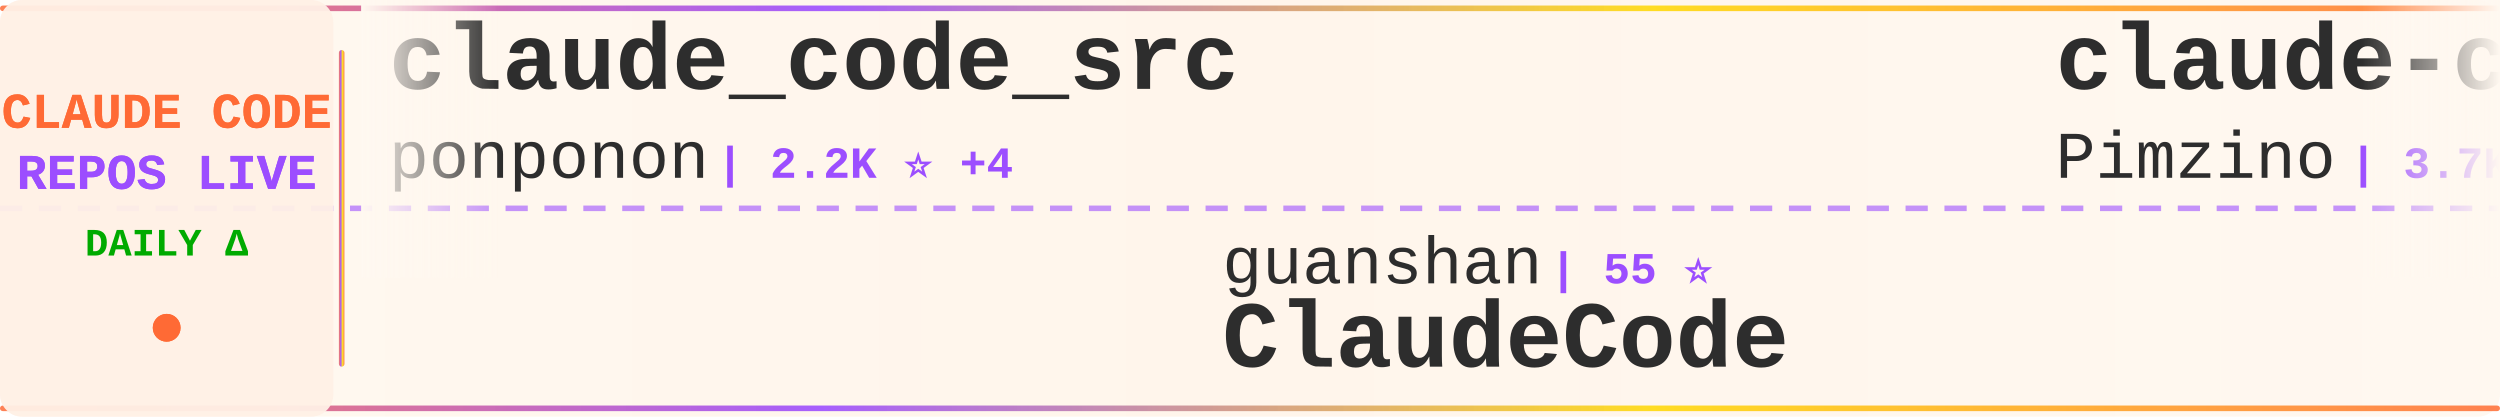
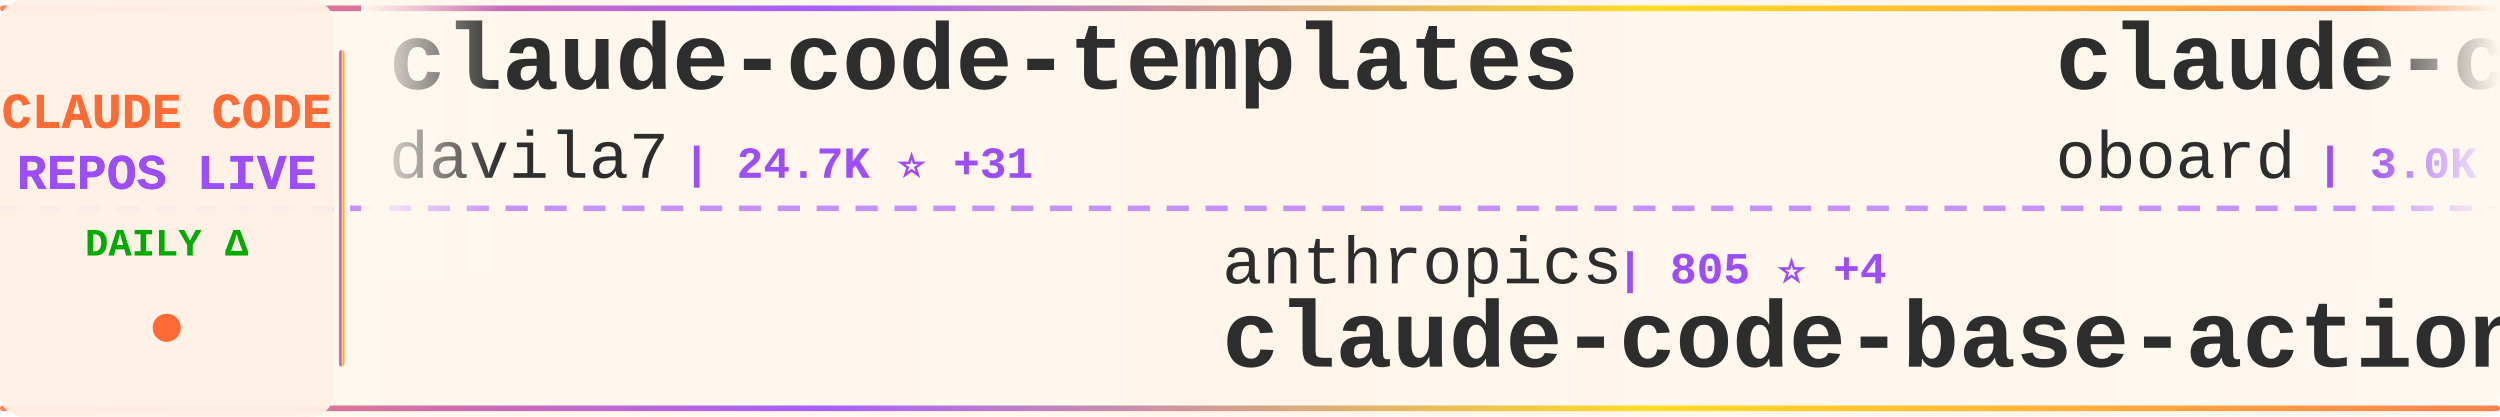
<svg xmlns="http://www.w3.org/2000/svg" width="900" height="150">
  <defs>
    <linearGradient id="tickerBg" x1="0%" y1="0%" x2="100%" y2="0%">
      <stop offset="0%" style="stop-color:#fff8f0;stop-opacity:0.98" />
      <stop offset="50%" style="stop-color:#fff5eb;stop-opacity:1" />
      <stop offset="100%" style="stop-color:#fff8f0;stop-opacity:0.98" />
    </linearGradient>
    <linearGradient id="borderGrad" x1="0%" y1="0%" x2="100%" y2="0%">
      <stop offset="0%" style="stop-color:#FF6B35;stop-opacity:0.85">
        <animate attributeName="stop-opacity" values="0.85;1;0.85" dur="2s" repeatCount="indefinite" />
      </stop>
      <stop offset="33%" style="stop-color:#9C4EFF;stop-opacity:0.9">
        <animate attributeName="stop-opacity" values="0.9;1;0.9" dur="2.2s" repeatCount="indefinite" />
      </stop>
      <stop offset="66%" style="stop-color:#FFD700;stop-opacity:0.85">
        <animate attributeName="stop-opacity" values="0.85;1;0.85" dur="1.8s" repeatCount="indefinite" />
      </stop>
      <stop offset="100%" style="stop-color:#FF6B35;stop-opacity:0.85">
        <animate attributeName="stop-opacity" values="0.85;1;0.85" dur="2s" repeatCount="indefinite" />
      </stop>
    </linearGradient>
    <filter id="textGlow">
      <feGaussianBlur stdDeviation="0.15" result="coloredBlur" />
      <feMerge>
        <feMergeNode in="coloredBlur" />
        <feMergeNode in="SourceGraphic" />
      </feMerge>
    </filter>
    <filter id="metricGlow">
      <feGaussianBlur stdDeviation="0.2" result="coloredBlur" />
      <feMerge>
        <feMergeNode in="coloredBlur" />
        <feMergeNode in="SourceGraphic" />
      </feMerge>
    </filter>
    <linearGradient id="leftFade" x1="0%" y1="0%" x2="100%" y2="0%">
      <stop offset="0%" style="stop-color:#fff8f0;stop-opacity:1" />
      <stop offset="100%" style="stop-color:#fff8f0;stop-opacity:0" />
    </linearGradient>
    <linearGradient id="rightFade" x1="0%" y1="0%" x2="100%" y2="0%">
      <stop offset="0%" style="stop-color:#fff8f0;stop-opacity:0" />
      <stop offset="100%" style="stop-color:#fff8f0;stop-opacity:1" />
    </linearGradient>
  </defs>
  <rect width="900" height="150" fill="url(#tickerBg)" rx="8" />
  <rect x="0" y="2" width="900" height="2" fill="url(#borderGrad)" rx="1" />
  <rect x="0" y="146" width="900" height="2" fill="url(#borderGrad)" rx="1" />
  <line x1="0" y1="75" x2="900" y2="75" stroke="#9C4EFF" stroke-width="2" stroke-dasharray="8 6" opacity="0.6" />
  <rect x="0" y="0" width="120" height="150" fill="#fff0e6" opacity="0.95" rx="8" />
  <text x="60" y="46" font-family="'Courier New', monospace" font-size="18" font-weight="bold" fill="#FF6B35" text-anchor="middle" filter="url(#textGlow)">
    CLAUDE CODE
  </text>
  <text x="60" y="68" font-family="'Courier New', monospace" font-size="18" font-weight="bold" fill="#9C4EFF" text-anchor="middle" filter="url(#textGlow)">
    REPOS LIVE
  </text>
  <text x="60" y="92" font-family="'Courier New', monospace" font-size="14" font-weight="bold" fill="#00aa00" text-anchor="middle">
    DAILY Δ
  </text>
  <circle cx="60" cy="118" r="5" fill="#FF6B35" filter="url(#metricGlow)">
    <animate attributeName="r" values="4;6;4" dur="1.5s" repeatCount="indefinite" />
    <animate attributeName="opacity" values="0.6;1;0.6" dur="1.5s" repeatCount="indefinite" />
  </circle>
  <rect x="122" y="18" width="2" height="114" fill="url(#borderGrad)" rx="1" />
  <clipPath id="tickerClip">
    <rect x="130" y="0" width="770" height="150" />
  </clipPath>
  <g clip-path="url(#tickerClip)">
    <g id="tickerItems">
      <animateTransform attributeName="transform" attributeType="XML" type="translate" from="0 0" to="-3000 0" dur="54s" repeatCount="indefinite" />
      <g transform="translate(0, 0)">
-         <text x="140" y="32" font-family="'Courier New', monospace" font-size="34" font-weight="bold" fill="#2d2d2d">claude_code_src</text>
-         <text x="140" y="64" font-family="'Courier New', monospace" font-size="24" font-weight="normal" fill="#2d2d2d" opacity="1.0">ponponon</text>
-         <text x="258" y="64" font-family="'Courier New', monospace" font-size="16" font-weight="bold" fill="#9C4EFF"> | 2.2K ⭐ +4</text>
+         <text x="140" y="32" font-family="'Courier New', monospace" font-size="34" font-weight="bold" fill="#2d2d2d">claude-code-templates</text>
+         <text x="140" y="64" font-family="'Courier New', monospace" font-size="24" font-weight="normal" fill="#2d2d2d" opacity="1.0">davila7</text>
+         <text x="246" y="64" font-family="'Courier New', monospace" font-size="16" font-weight="bold" fill="#9C4EFF"> | 24.7K ⭐ +31</text>
      </g>
      <g transform="translate(300, 0)">
-         <text x="140" y="102" font-family="'Courier New', monospace" font-size="24" font-weight="normal" fill="#2d2d2d" opacity="1.0">guanshan</text>
-         <text x="258" y="102" font-family="'Courier New', monospace" font-size="16" font-weight="bold" fill="#9C4EFF"> | 55 ⭐</text>
-         <text x="140" y="132" font-family="'Courier New', monospace" font-size="34" font-weight="bold" fill="#2d2d2d">ClaudeCode</text>
+         <text x="140" y="102" font-family="'Courier New', monospace" font-size="24" font-weight="normal" fill="#2d2d2d" opacity="1.0">anthropics</text>
+         <text x="282" y="102" font-family="'Courier New', monospace" font-size="16" font-weight="bold" fill="#9C4EFF"> | 805 ⭐ +4</text>
+         <text x="140" y="132" font-family="'Courier New', monospace" font-size="34" font-weight="bold" fill="#2d2d2d">claude-code-base-action</text>
      </g>
      <g transform="translate(600, 0)">
-         <text x="140" y="32" font-family="'Courier New', monospace" font-size="34" font-weight="bold" fill="#2d2d2d">claude-code-spec-workflo...</text>
-         <text x="140" y="64" font-family="'Courier New', monospace" font-size="24" font-weight="normal" fill="#2d2d2d" opacity="1.0">Pimzino</text>
-         <text x="246" y="64" font-family="'Courier New', monospace" font-size="16" font-weight="bold" fill="#9C4EFF"> | 3.7K ⭐ +2</text>
+         <text x="140" y="32" font-family="'Courier New', monospace" font-size="34" font-weight="bold" fill="#2d2d2d">claude-code-rev</text>
+         <text x="140" y="64" font-family="'Courier New', monospace" font-size="24" font-weight="normal" fill="#2d2d2d" opacity="1.0">oboard</text>
+         <text x="234" y="64" font-family="'Courier New', monospace" font-size="16" font-weight="bold" fill="#9C4EFF"> | 3.0K ⭐ +15</text>
      </g>
      <g transform="translate(900, 0)">
-         <text x="140" y="102" font-family="'Courier New', monospace" font-size="24" font-weight="normal" fill="#2d2d2d" opacity="1.0">repowise-dev</text>
-         <text x="306" y="102" font-family="'Courier New', monospace" font-size="16" font-weight="bold" fill="#9C4EFF"> | 945 ⭐ +3</text>
-         <text x="140" y="132" font-family="'Courier New', monospace" font-size="34" font-weight="bold" fill="#2d2d2d">claude-code-prompts</text>
+         <text x="140" y="102" font-family="'Courier New', monospace" font-size="24" font-weight="normal" fill="#2d2d2d" opacity="1.0">alejandrobalderas</text>
+         <text x="366" y="102" font-family="'Courier New', monospace" font-size="16" font-weight="bold" fill="#9C4EFF"> | 1.6K ⭐ +18</text>
+         <text x="140" y="132" font-family="'Courier New', monospace" font-size="34" font-weight="bold" fill="#2d2d2d">claude-code-from-source</text>
      </g>
      <g transform="translate(1200, 0)">
-         <text x="140" y="32" font-family="'Courier New', monospace" font-size="34" font-weight="bold" fill="#2d2d2d">claude-coder</text>
-         <text x="140" y="64" font-family="'Courier New', monospace" font-size="24" font-weight="normal" fill="#2d2d2d" opacity="1.0">kodu-ai</text>
-         <text x="246" y="64" font-family="'Courier New', monospace" font-size="16" font-weight="bold" fill="#9C4EFF"> | 5.3K ⭐</text>
+         <text x="140" y="32" font-family="'Courier New', monospace" font-size="34" font-weight="bold" fill="#2d2d2d">claude-code-ultimate-gui...</text>
+         <text x="140" y="64" font-family="'Courier New', monospace" font-size="24" font-weight="normal" fill="#2d2d2d" opacity="1.0">FlorianBruniaux</text>
+         <text x="342" y="64" font-family="'Courier New', monospace" font-size="16" font-weight="bold" fill="#9C4EFF"> | 3.7K ⭐ +42</text>
      </g>
      <g transform="translate(1500, 0)">
-         <text x="140" y="102" font-family="'Courier New', monospace" font-size="24" font-weight="normal" fill="#2d2d2d" opacity="1.0">hangsman</text>
-         <text x="258" y="102" font-family="'Courier New', monospace" font-size="16" font-weight="bold" fill="#9C4EFF"> | 753 ⭐</text>
-         <text x="140" y="132" font-family="'Courier New', monospace" font-size="34" font-weight="bold" fill="#2d2d2d">claude-code-source</text>
+         <text x="140" y="102" font-family="'Courier New', monospace" font-size="24" font-weight="normal" fill="#2d2d2d" opacity="1.0">Windy3f3f3f3f</text>
+         <text x="318" y="102" font-family="'Courier New', monospace" font-size="16" font-weight="bold" fill="#9C4EFF"> | 953 ⭐ +6</text>
+         <text x="140" y="132" font-family="'Courier New', monospace" font-size="34" font-weight="bold" fill="#2d2d2d">claude-code-from-scratch</text>
      </g>
      <g transform="translate(1800, 0)">
-         <text x="140" y="32" font-family="'Courier New', monospace" font-size="34" font-weight="bold" fill="#2d2d2d">claude_code_bridge</text>
-         <text x="140" y="64" font-family="'Courier New', monospace" font-size="24" font-weight="normal" fill="#2d2d2d" opacity="1.0">bfly123</text>
-         <text x="246" y="64" font-family="'Courier New', monospace" font-size="16" font-weight="bold" fill="#9C4EFF"> | 2.3K ⭐ +18</text>
+         <text x="140" y="32" font-family="'Courier New', monospace" font-size="34" font-weight="bold" fill="#2d2d2d">claude-code-source-build</text>
+         <text x="140" y="64" font-family="'Courier New', monospace" font-size="24" font-weight="normal" fill="#2d2d2d" opacity="1.0">andrew-kramer-inno</text>
+         <text x="378" y="64" font-family="'Courier New', monospace" font-size="16" font-weight="bold" fill="#9C4EFF"> | 574 ⭐ +1</text>
      </g>
      <g transform="translate(2100, 0)">
-         <text x="140" y="102" font-family="'Courier New', monospace" font-size="24" font-weight="normal" fill="#2d2d2d" opacity="1.0">multica-ai</text>
-         <text x="282" y="102" font-family="'Courier New', monospace" font-size="16" font-weight="bold" fill="#9C4EFF"> | 58.5K ⭐ +3.4K</text>
-         <text x="140" y="132" font-family="'Courier New', monospace" font-size="34" font-weight="bold" fill="#2d2d2d">andrej-karpathy-skills</text>
+         <text x="140" y="102" font-family="'Courier New', monospace" font-size="24" font-weight="normal" fill="#2d2d2d" opacity="1.0">Pimzino</text>
+         <text x="246" y="102" font-family="'Courier New', monospace" font-size="16" font-weight="bold" fill="#9C4EFF"> | 3.7K ⭐ +2</text>
+         <text x="140" y="132" font-family="'Courier New', monospace" font-size="34" font-weight="bold" fill="#2d2d2d">claude-code-spec-workflo...</text>
      </g>
      <g transform="translate(2400, 0)">
-         <text x="140" y="32" font-family="'Courier New', monospace" font-size="34" font-weight="bold" fill="#2d2d2d">claude-code-best-practic...</text>
-         <text x="140" y="64" font-family="'Courier New', monospace" font-size="24" font-weight="normal" fill="#2d2d2d" opacity="1.0">shanraisshan</text>
-         <text x="306" y="64" font-family="'Courier New', monospace" font-size="16" font-weight="bold" fill="#9C4EFF"> | 46.3K ⭐ +274</text>
+         <text x="140" y="32" font-family="'Courier New', monospace" font-size="34" font-weight="bold" fill="#2d2d2d">my-claude-code-setup</text>
+         <text x="140" y="64" font-family="'Courier New', monospace" font-size="24" font-weight="normal" fill="#2d2d2d" opacity="1.0">centminmod</text>
+         <text x="282" y="64" font-family="'Courier New', monospace" font-size="16" font-weight="bold" fill="#9C4EFF"> | 2.2K ⭐ +5</text>
      </g>
      <g transform="translate(2700, 0)">
-         <text x="140" y="102" font-family="'Courier New', monospace" font-size="24" font-weight="normal" fill="#2d2d2d" opacity="1.0">Windy3f3f3f3f</text>
-         <text x="318" y="102" font-family="'Courier New', monospace" font-size="16" font-weight="bold" fill="#9C4EFF"> | 953 ⭐ +8</text>
-         <text x="140" y="132" font-family="'Courier New', monospace" font-size="34" font-weight="bold" fill="#2d2d2d">claude-code-from-scratch</text>
+         <text x="140" y="102" font-family="'Courier New', monospace" font-size="24" font-weight="normal" fill="#2d2d2d" opacity="1.0">fazxes</text>
+         <text x="234" y="102" font-family="'Courier New', monospace" font-size="16" font-weight="bold" fill="#9C4EFF"> | 207 ⭐</text>
+         <text x="140" y="132" font-family="'Courier New', monospace" font-size="34" font-weight="bold" fill="#2d2d2d">Claude-code</text>
      </g>
      <g transform="translate(3000, 0)">
-         <text x="140" y="32" font-family="'Courier New', monospace" font-size="34" font-weight="bold" fill="#2d2d2d">claude_code_src</text>
-         <text x="140" y="64" font-family="'Courier New', monospace" font-size="24" font-weight="normal" fill="#2d2d2d" opacity="1.0">ponponon</text>
-         <text x="258" y="64" font-family="'Courier New', monospace" font-size="16" font-weight="bold" fill="#9C4EFF"> | 2.2K ⭐ +4</text>
+         <text x="140" y="32" font-family="'Courier New', monospace" font-size="34" font-weight="bold" fill="#2d2d2d">claude-code-templates</text>
+         <text x="140" y="64" font-family="'Courier New', monospace" font-size="24" font-weight="normal" fill="#2d2d2d" opacity="1.0">davila7</text>
+         <text x="246" y="64" font-family="'Courier New', monospace" font-size="16" font-weight="bold" fill="#9C4EFF"> | 24.7K ⭐ +31</text>
      </g>
      <g transform="translate(3300, 0)">
-         <text x="140" y="102" font-family="'Courier New', monospace" font-size="24" font-weight="normal" fill="#2d2d2d" opacity="1.0">guanshan</text>
-         <text x="258" y="102" font-family="'Courier New', monospace" font-size="16" font-weight="bold" fill="#9C4EFF"> | 55 ⭐</text>
-         <text x="140" y="132" font-family="'Courier New', monospace" font-size="34" font-weight="bold" fill="#2d2d2d">ClaudeCode</text>
+         <text x="140" y="102" font-family="'Courier New', monospace" font-size="24" font-weight="normal" fill="#2d2d2d" opacity="1.0">anthropics</text>
+         <text x="282" y="102" font-family="'Courier New', monospace" font-size="16" font-weight="bold" fill="#9C4EFF"> | 805 ⭐ +4</text>
+         <text x="140" y="132" font-family="'Courier New', monospace" font-size="34" font-weight="bold" fill="#2d2d2d">claude-code-base-action</text>
      </g>
      <g transform="translate(3600, 0)">
-         <text x="140" y="32" font-family="'Courier New', monospace" font-size="34" font-weight="bold" fill="#2d2d2d">claude-code-spec-workflo...</text>
-         <text x="140" y="64" font-family="'Courier New', monospace" font-size="24" font-weight="normal" fill="#2d2d2d" opacity="1.0">Pimzino</text>
-         <text x="246" y="64" font-family="'Courier New', monospace" font-size="16" font-weight="bold" fill="#9C4EFF"> | 3.7K ⭐ +2</text>
+         <text x="140" y="32" font-family="'Courier New', monospace" font-size="34" font-weight="bold" fill="#2d2d2d">claude-code-rev</text>
+         <text x="140" y="64" font-family="'Courier New', monospace" font-size="24" font-weight="normal" fill="#2d2d2d" opacity="1.0">oboard</text>
+         <text x="234" y="64" font-family="'Courier New', monospace" font-size="16" font-weight="bold" fill="#9C4EFF"> | 3.0K ⭐ +15</text>
      </g>
      <g transform="translate(3900, 0)">
-         <text x="140" y="102" font-family="'Courier New', monospace" font-size="24" font-weight="normal" fill="#2d2d2d" opacity="1.0">repowise-dev</text>
-         <text x="306" y="102" font-family="'Courier New', monospace" font-size="16" font-weight="bold" fill="#9C4EFF"> | 945 ⭐ +3</text>
-         <text x="140" y="132" font-family="'Courier New', monospace" font-size="34" font-weight="bold" fill="#2d2d2d">claude-code-prompts</text>
+         <text x="140" y="102" font-family="'Courier New', monospace" font-size="24" font-weight="normal" fill="#2d2d2d" opacity="1.0">alejandrobalderas</text>
+         <text x="366" y="102" font-family="'Courier New', monospace" font-size="16" font-weight="bold" fill="#9C4EFF"> | 1.6K ⭐ +18</text>
+         <text x="140" y="132" font-family="'Courier New', monospace" font-size="34" font-weight="bold" fill="#2d2d2d">claude-code-from-source</text>
      </g>
    </g>
  </g>
  <rect x="130" y="0" width="50" height="100" fill="url(#leftFade)" />
  <rect x="850" y="0" width="50" height="100" fill="url(#rightFade)" />
</svg>
